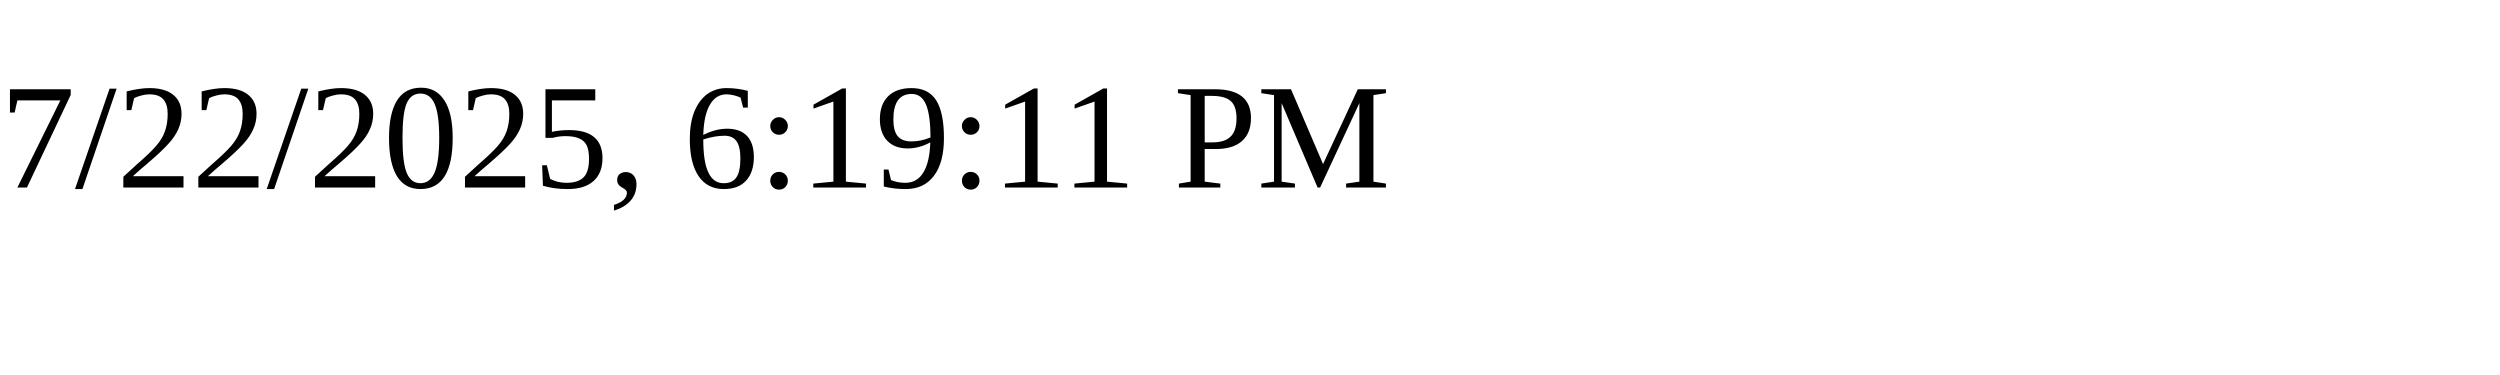
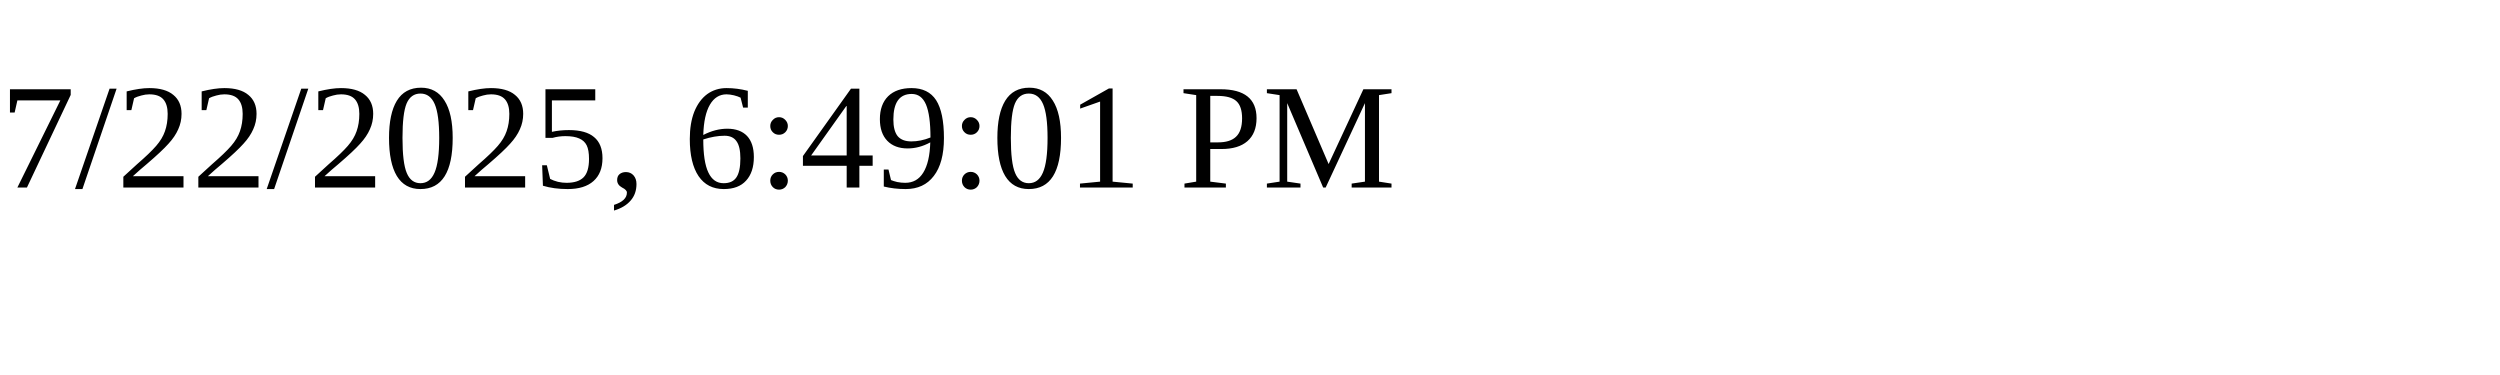
<svg xmlns="http://www.w3.org/2000/svg" height="30" width="200">
-   <text x="0" y="15">7/22/2025, 6:19:11 PM</text>
+   <text x="0" y="15">7/22/2025, 6:49:01 PM</text>
</svg>
